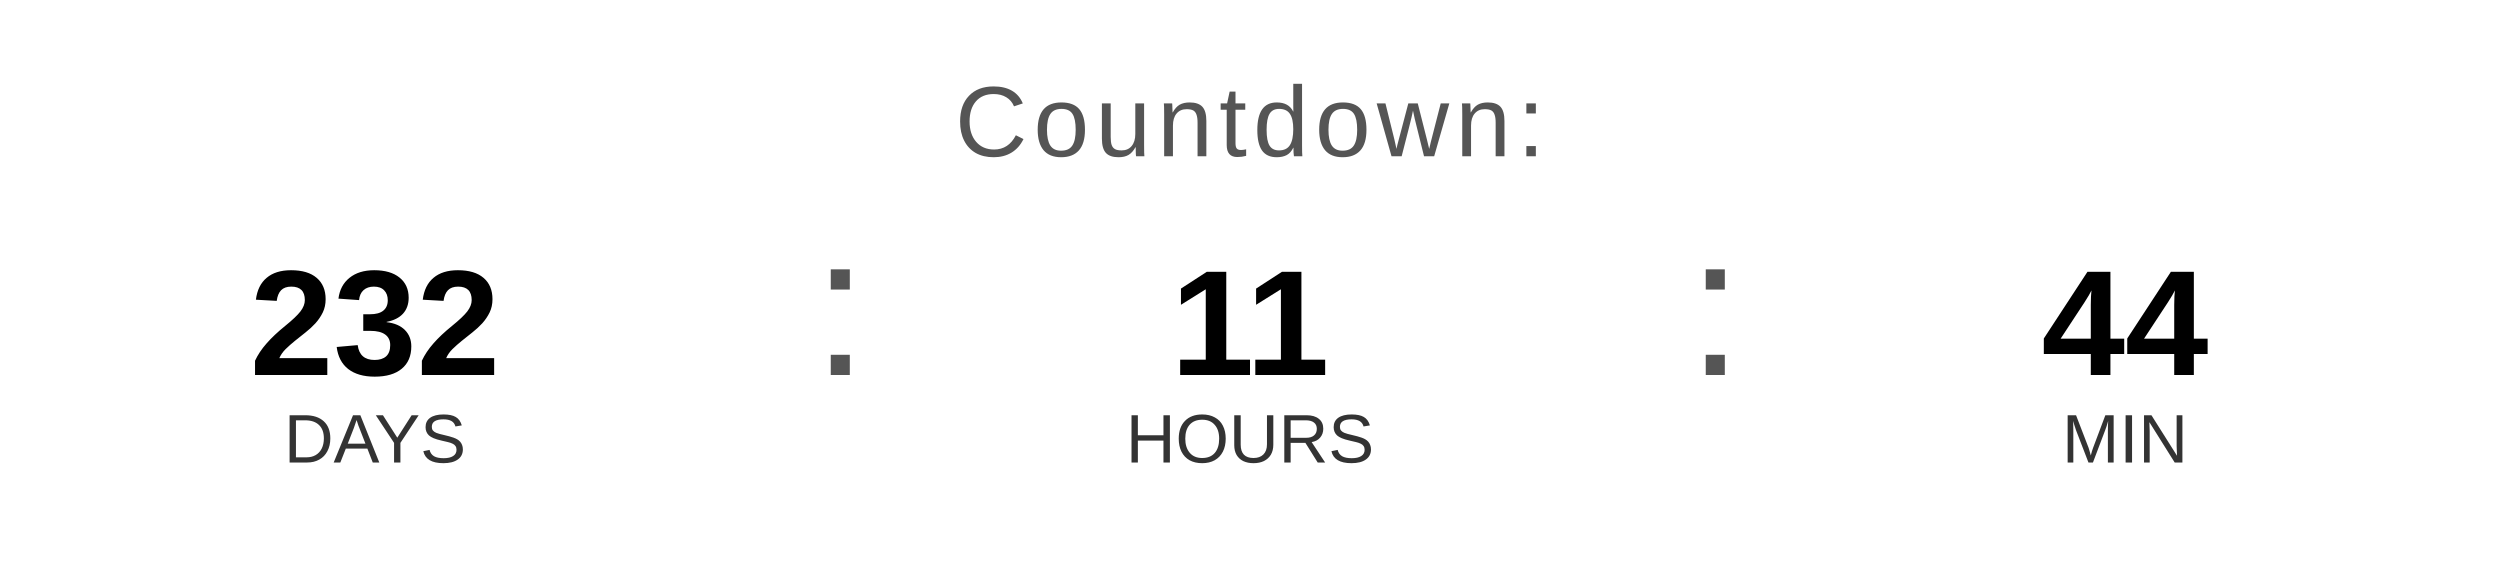
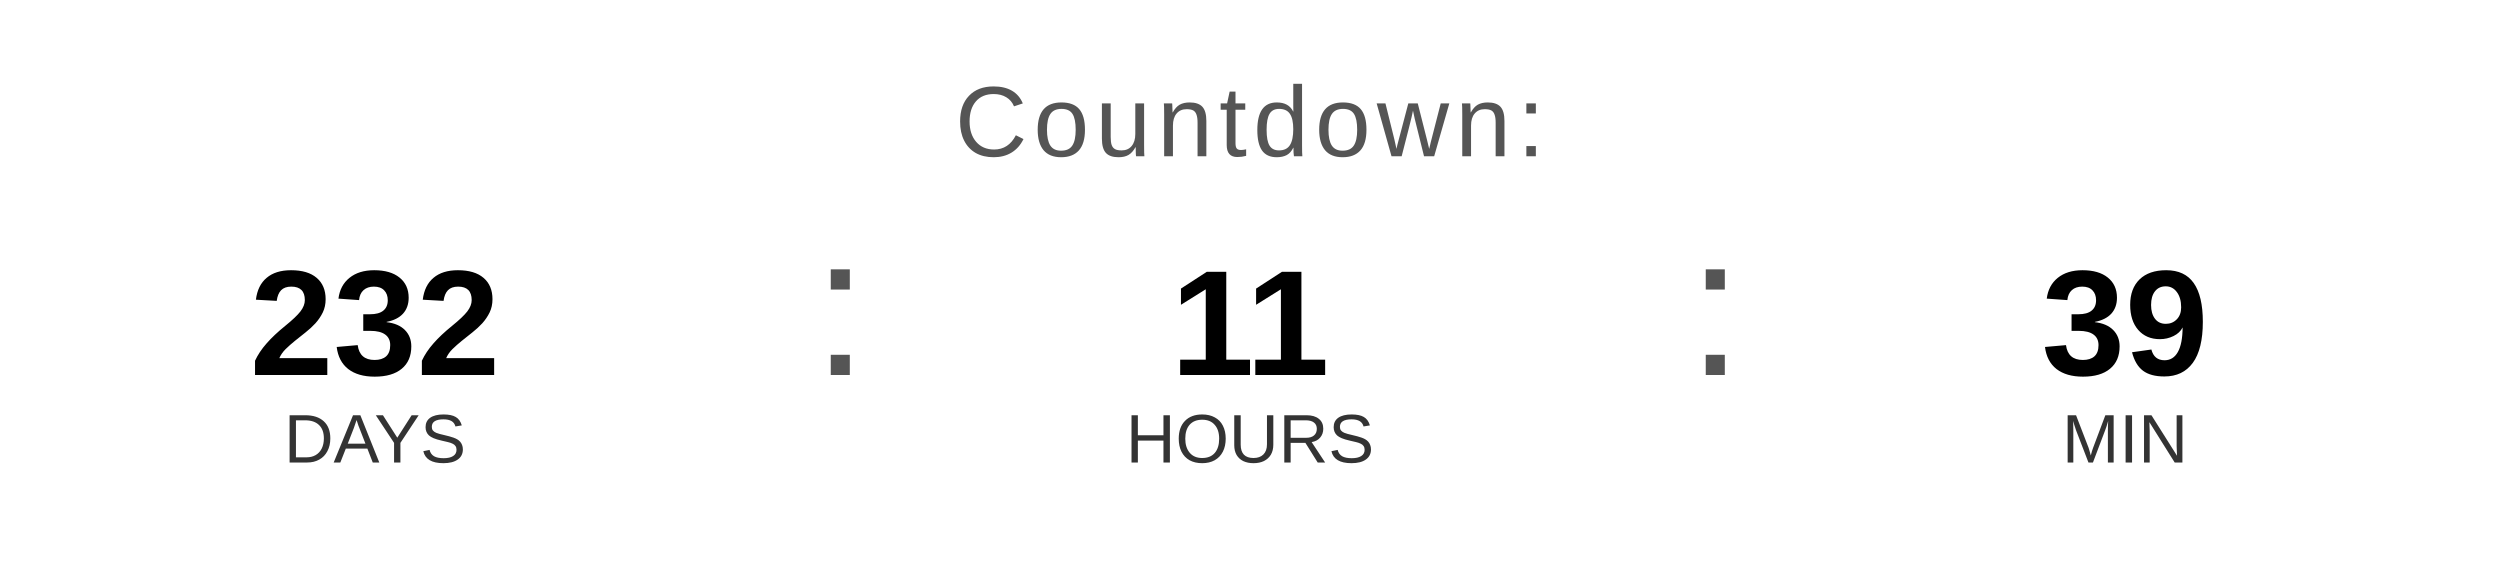
<svg xmlns="http://www.w3.org/2000/svg" width="400" height="90" viewBox="0 0 400 90">
  <text x="200" y="25" font-family="Arial, Helvetica, sans-serif" font-size="16" fill="#555555" text-anchor="middle" letter-spacing="1">
    Countdown:
  </text>
  <text x="60" y="60" font-family="Arial, Helvetica, sans-serif" font-size="24" font-weight="bold" fill="#000000" text-anchor="middle">232</text>
  <text x="60" y="74" font-family="Arial, Helvetica, sans-serif" font-size="11" fill="#333333" text-anchor="middle">DAYS</text>
  <text x="130" y="60" font-family="Arial, sans-serif" font-size="32" fill="#555555">:</text>
  <text x="200" y="60" font-family="Arial, Helvetica, sans-serif" font-size="24" font-weight="bold" fill="#000000" text-anchor="middle">11</text>
  <text x="200" y="74" font-family="Arial, Helvetica, sans-serif" font-size="11" fill="#333333" text-anchor="middle">HOURS</text>
  <text x="270" y="60" font-family="Arial, sans-serif" font-size="32" fill="#555555">:</text>
-   <text x="340" y="60" font-family="Arial, Helvetica, sans-serif" font-size="24" font-weight="bold" fill="#000000" text-anchor="middle">44</text>
+   <text x="340" y="60" font-family="Arial, Helvetica, sans-serif" font-size="24" font-weight="bold" fill="#000000" text-anchor="middle">39</text>
  <text x="340" y="74" font-family="Arial, Helvetica, sans-serif" font-size="11" fill="#333333" text-anchor="middle">MIN</text>
</svg>
